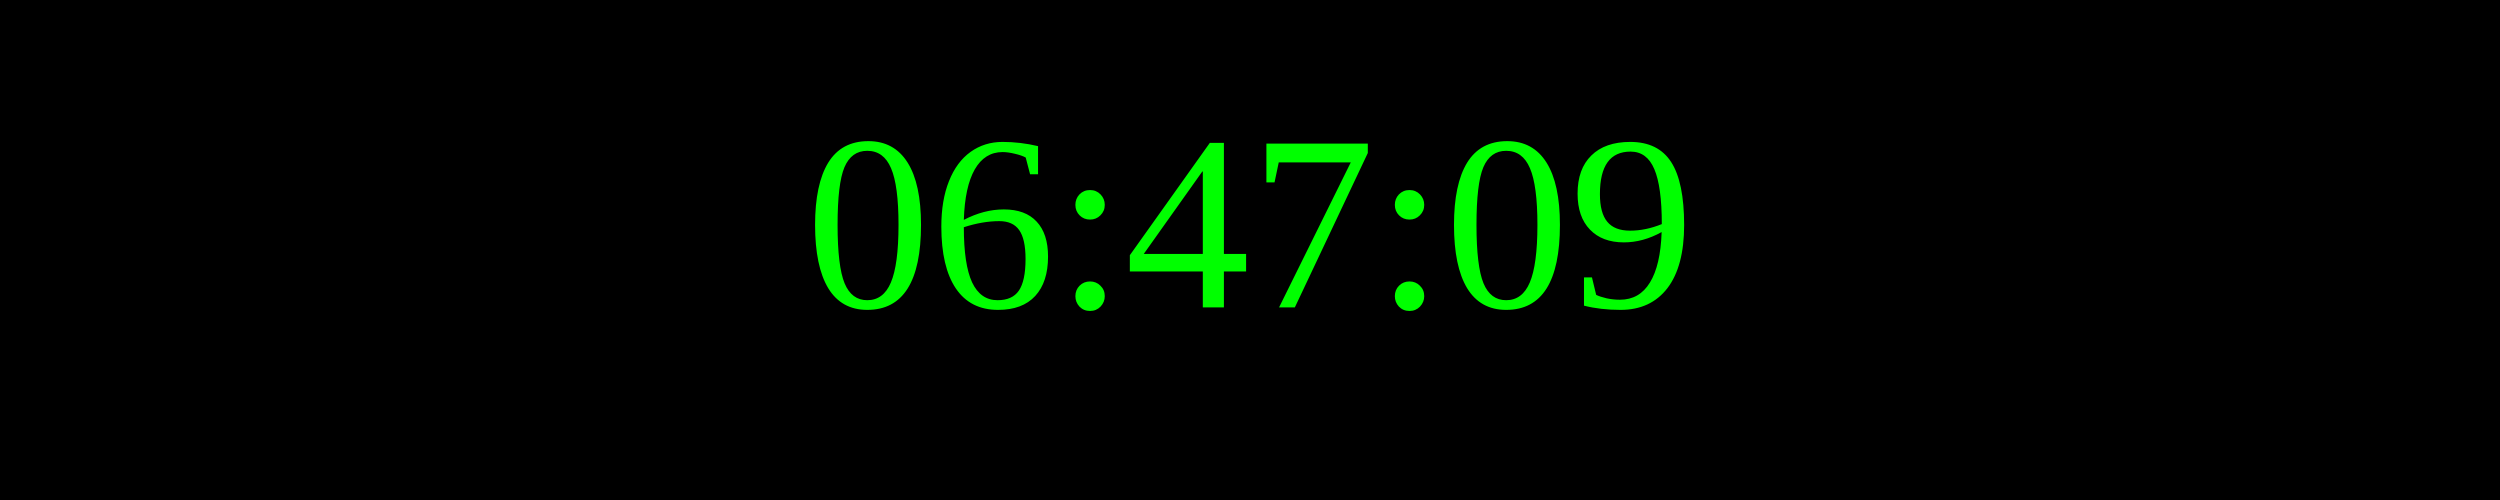
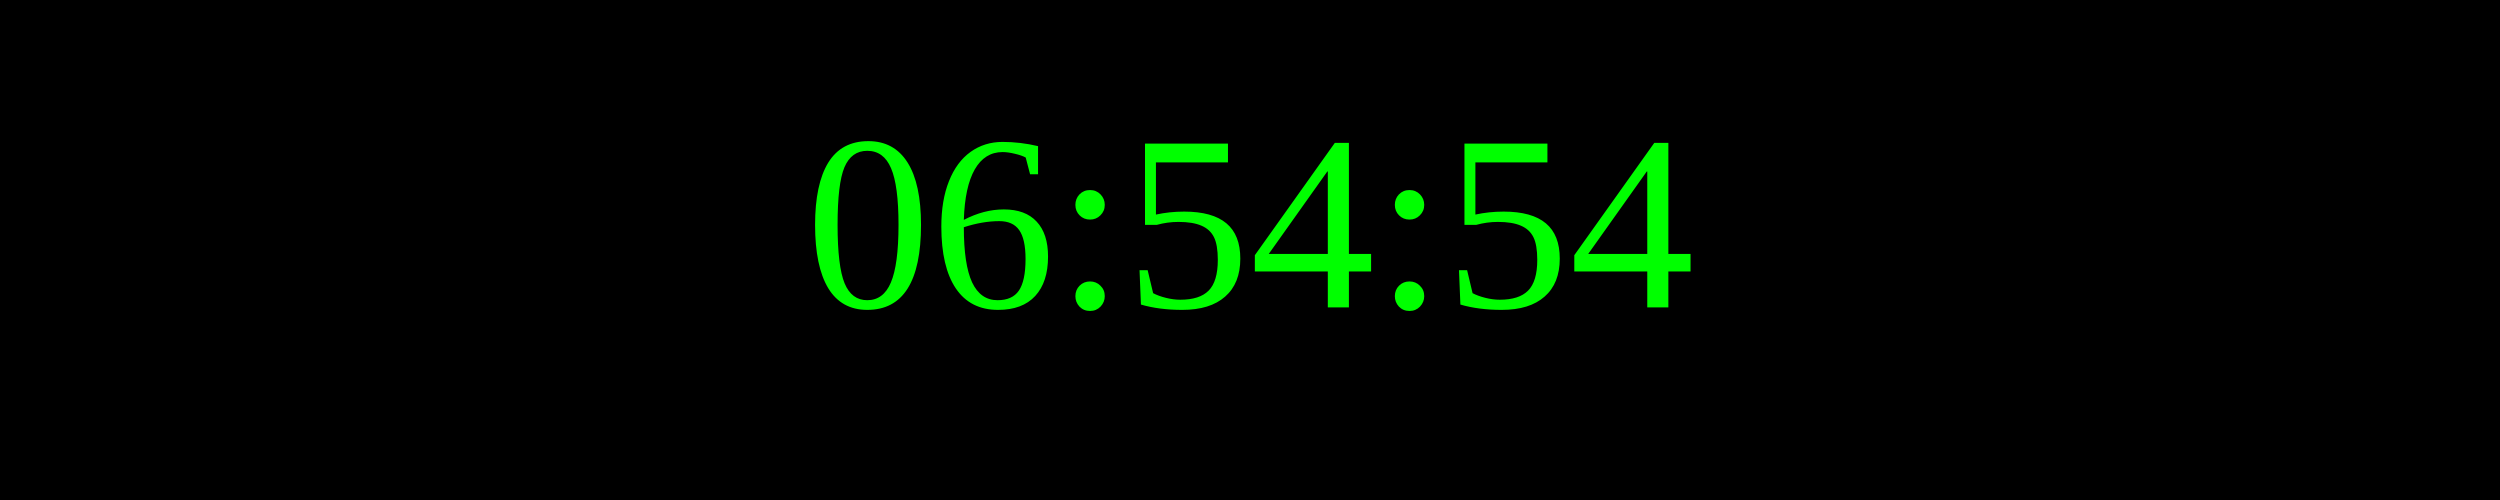
<svg xmlns="http://www.w3.org/2000/svg" width="250" height="50">
  <rect width="100%" height="100%" fill="black" />
  <text x="50%" y="50%" font-size="25" fill="lime" text-anchor="middle" dominant-baseline="middle">
- 06:47:09
+ 06:54:54
</text>
</svg>
